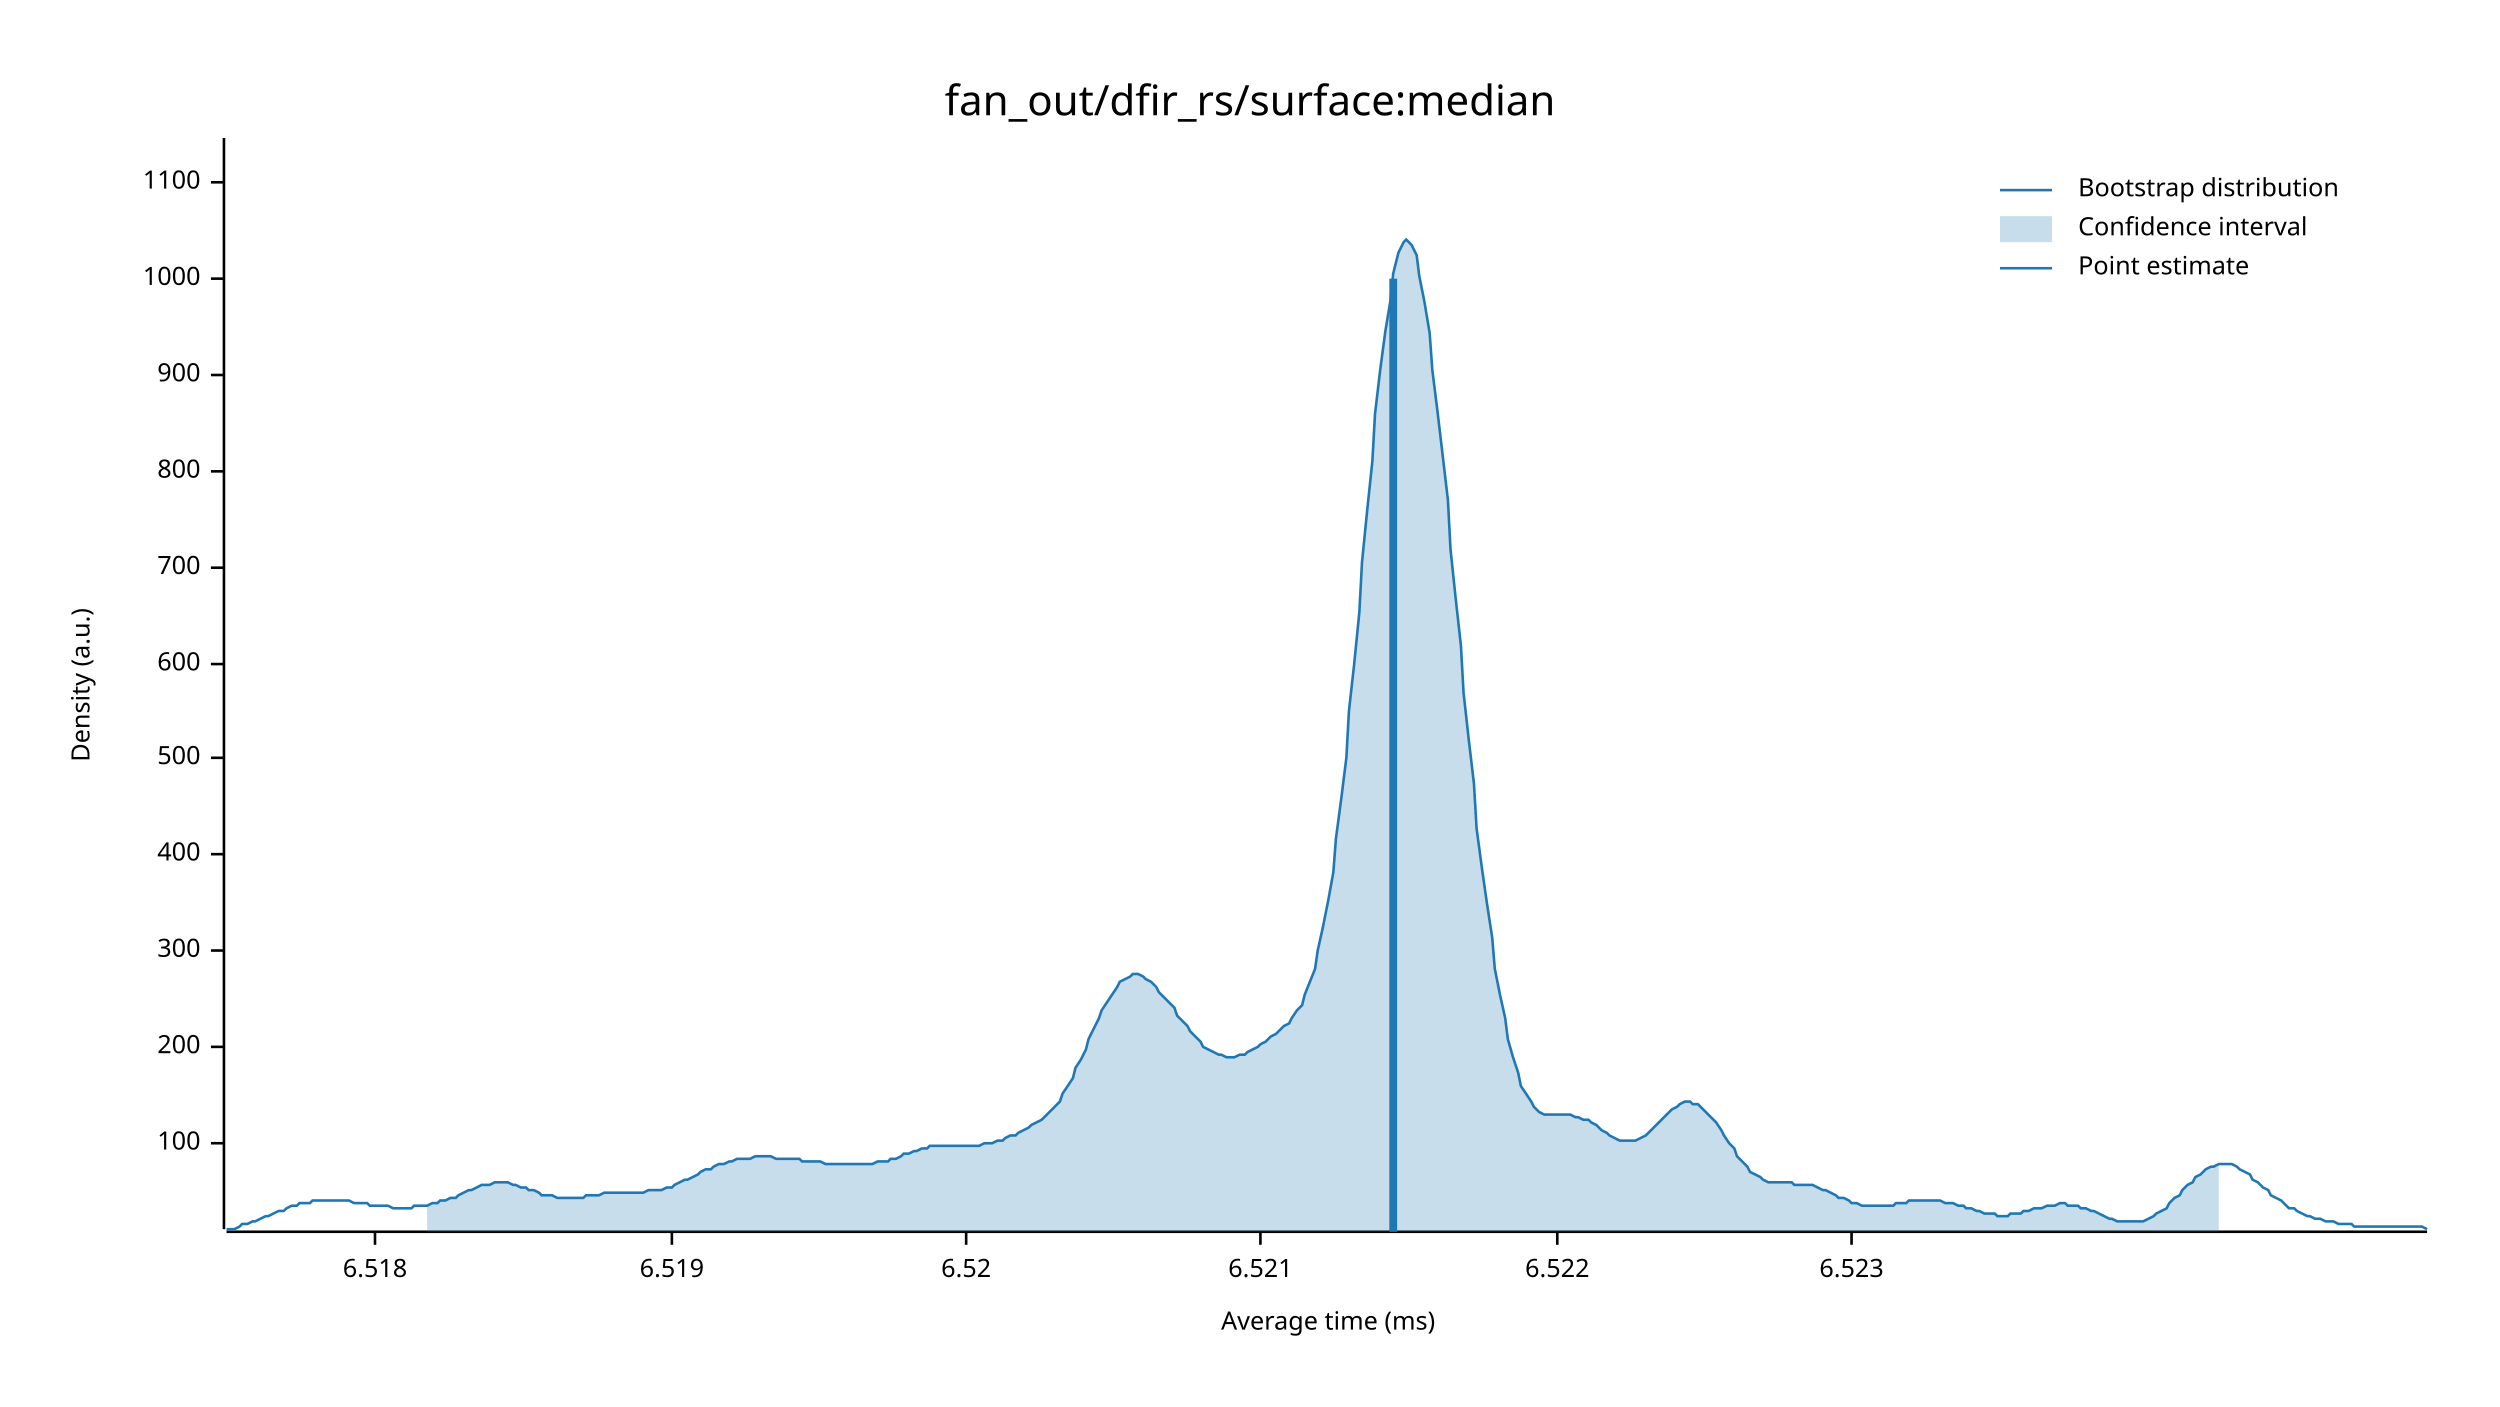
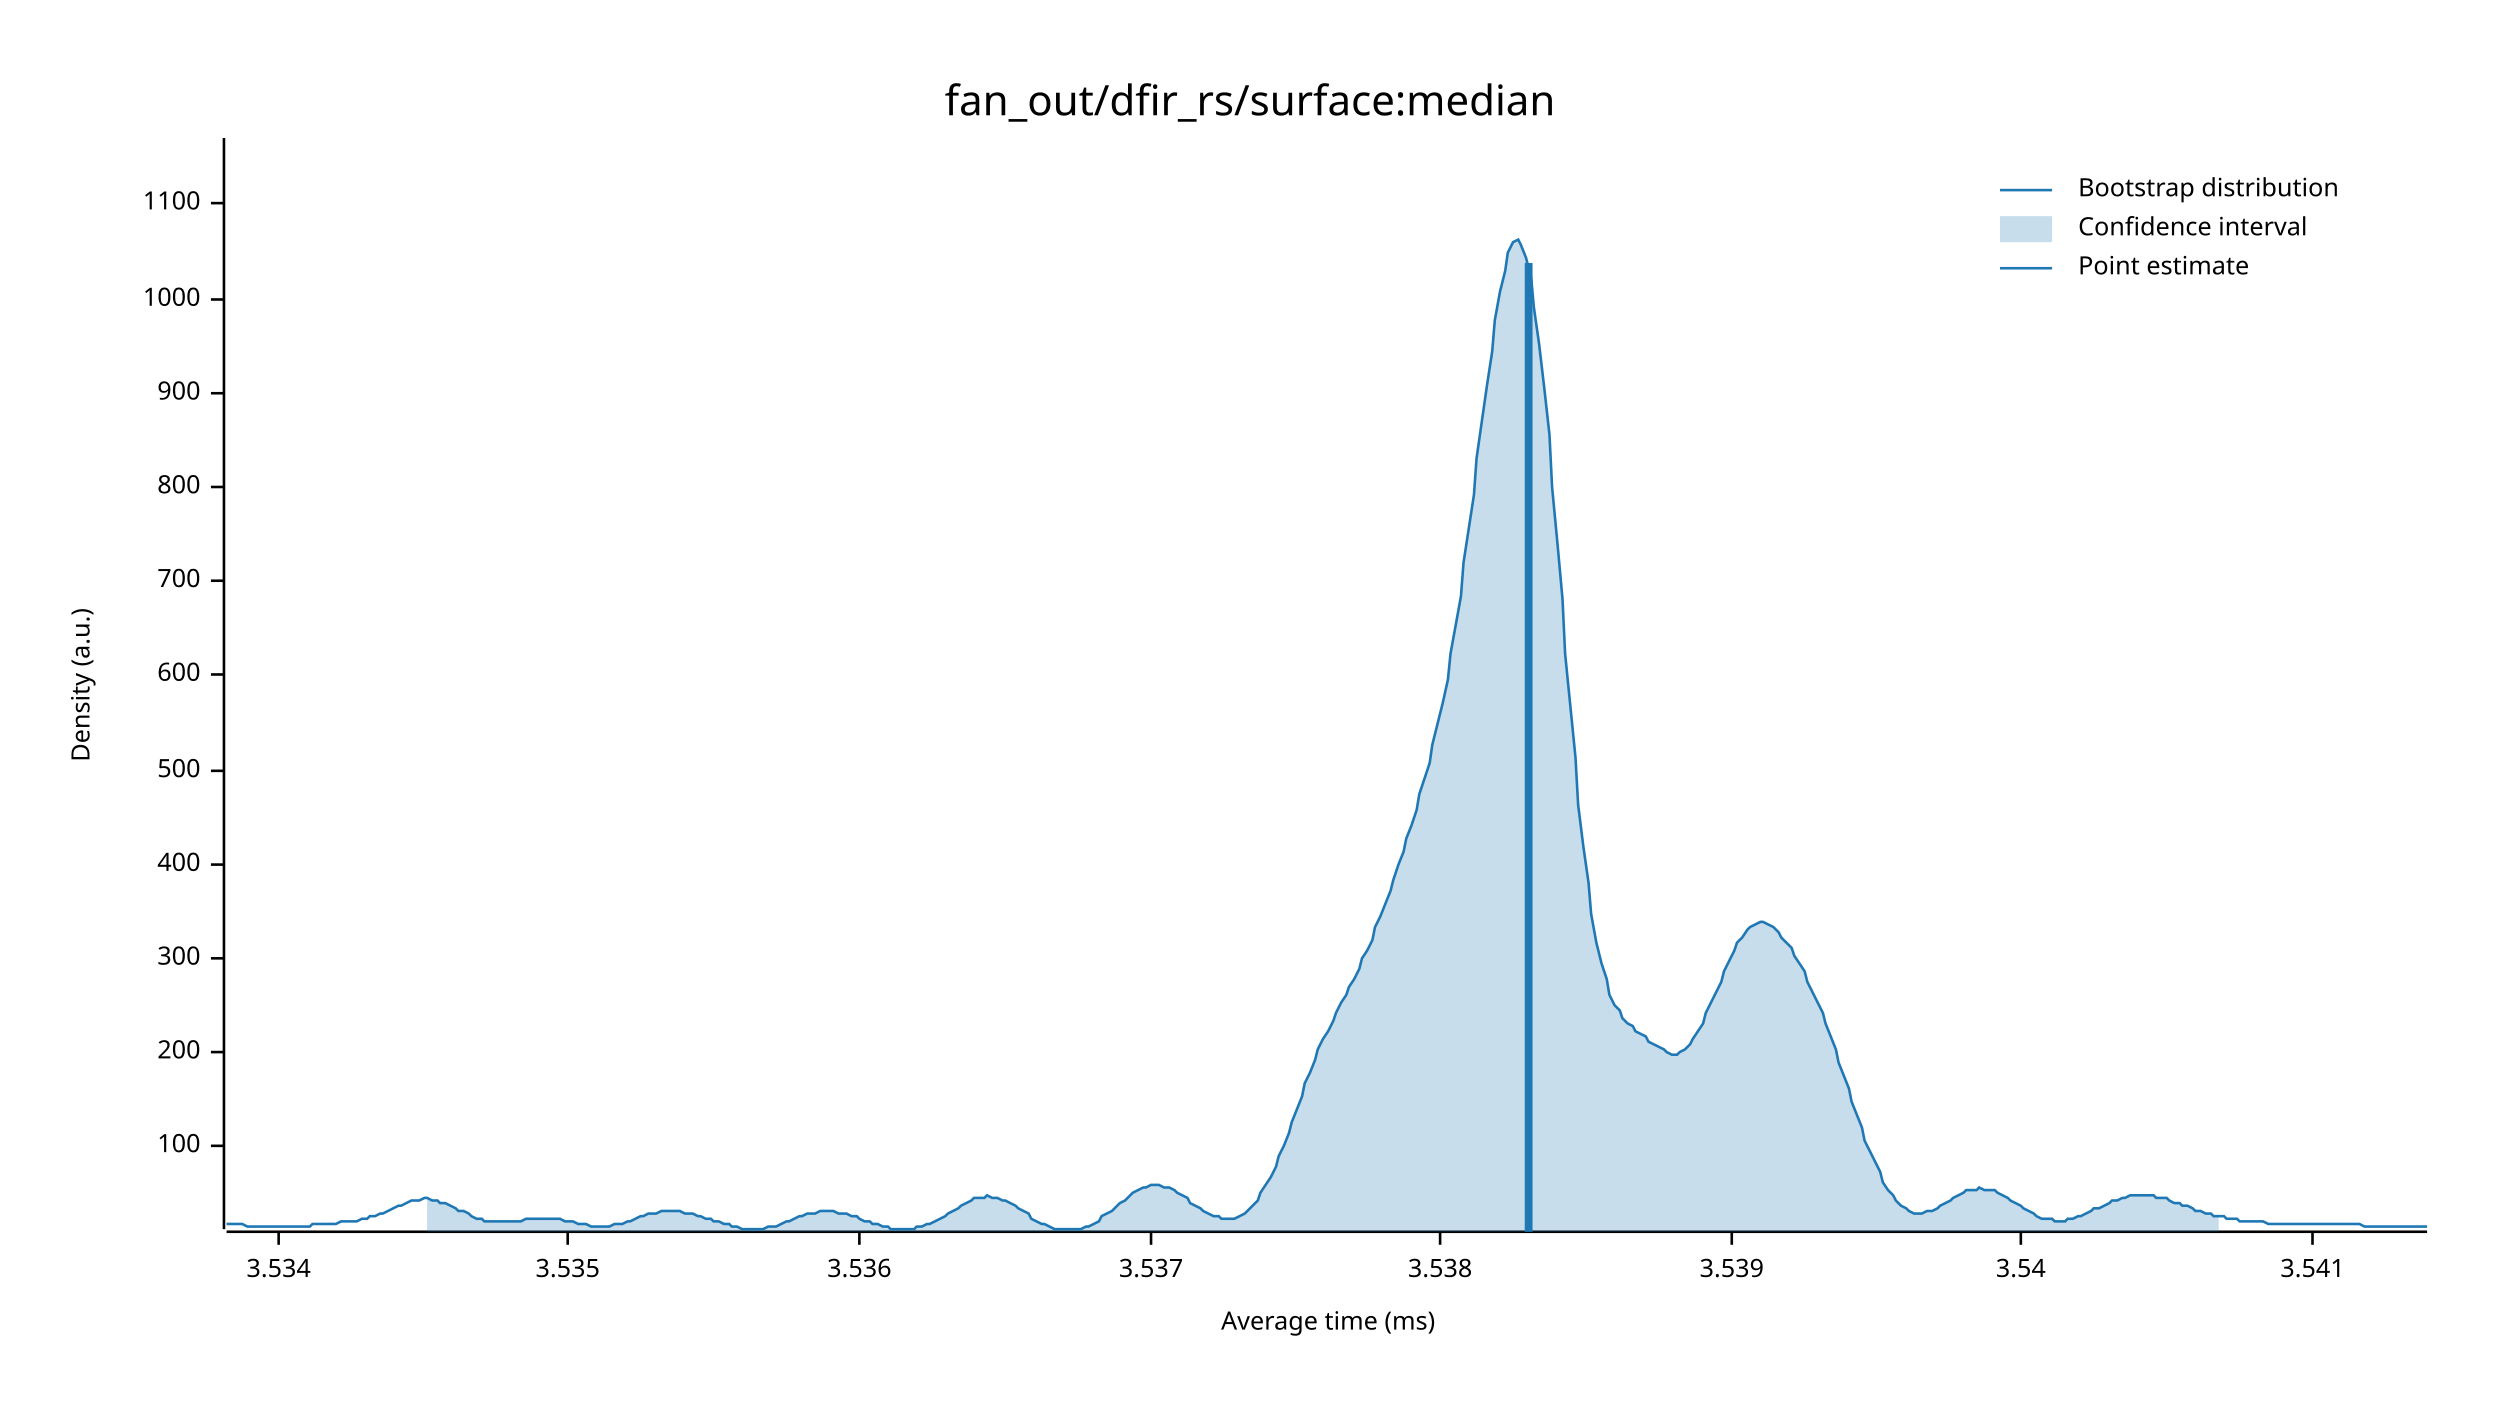
<svg xmlns="http://www.w3.org/2000/svg" width="960" height="540" viewBox="0 0 960 540">
  <text x="480" y="32" dy="0.76em" text-anchor="middle" font-family="sans-serif" font-size="16.129" opacity="1" fill="#000000">
fan_out/dfir_rs/surface:median
</text>
  <text x="27" y="263" dy="0.76em" text-anchor="middle" font-family="sans-serif" font-size="9.677" opacity="1" fill="#000000" transform="rotate(270, 27, 263)">
Density (a.u.)
</text>
  <text x="510" y="513" dy="-0.5ex" text-anchor="middle" font-family="sans-serif" font-size="9.677" opacity="1" fill="#000000">
Average time (ms)
</text>
  <polyline fill="none" opacity="1" stroke="#000000" stroke-width="1" points="86,53 86,472 " />
-   <text x="77" y="439" dy="0.5ex" text-anchor="end" font-family="sans-serif" font-size="9.677" opacity="1" fill="#000000">
+   <text x="77" y="440" dy="0.5ex" text-anchor="end" font-family="sans-serif" font-size="9.677" opacity="1" fill="#000000">
100
</text>
-   <polyline fill="none" opacity="1" stroke="#000000" stroke-width="1" points="81,439 86,439 " />
-   <text x="77" y="402" dy="0.5ex" text-anchor="end" font-family="sans-serif" font-size="9.677" opacity="1" fill="#000000">
+   <polyline fill="none" opacity="1" stroke="#000000" stroke-width="1" points="81,440 86,440 " />
+   <text x="77" y="404" dy="0.5ex" text-anchor="end" font-family="sans-serif" font-size="9.677" opacity="1" fill="#000000">
200
</text>
-   <polyline fill="none" opacity="1" stroke="#000000" stroke-width="1" points="81,402 86,402 " />
-   <text x="77" y="365" dy="0.5ex" text-anchor="end" font-family="sans-serif" font-size="9.677" opacity="1" fill="#000000">
+   <polyline fill="none" opacity="1" stroke="#000000" stroke-width="1" points="81,404 86,404 " />
+   <text x="77" y="368" dy="0.5ex" text-anchor="end" font-family="sans-serif" font-size="9.677" opacity="1" fill="#000000">
300
</text>
-   <polyline fill="none" opacity="1" stroke="#000000" stroke-width="1" points="81,365 86,365 " />
-   <text x="77" y="328" dy="0.5ex" text-anchor="end" font-family="sans-serif" font-size="9.677" opacity="1" fill="#000000">
+   <polyline fill="none" opacity="1" stroke="#000000" stroke-width="1" points="81,368 86,368 " />
+   <text x="77" y="332" dy="0.5ex" text-anchor="end" font-family="sans-serif" font-size="9.677" opacity="1" fill="#000000">
400
</text>
-   <polyline fill="none" opacity="1" stroke="#000000" stroke-width="1" points="81,328 86,328 " />
-   <text x="77" y="291" dy="0.5ex" text-anchor="end" font-family="sans-serif" font-size="9.677" opacity="1" fill="#000000">
+   <polyline fill="none" opacity="1" stroke="#000000" stroke-width="1" points="81,332 86,332 " />
+   <text x="77" y="296" dy="0.5ex" text-anchor="end" font-family="sans-serif" font-size="9.677" opacity="1" fill="#000000">
500
</text>
-   <polyline fill="none" opacity="1" stroke="#000000" stroke-width="1" points="81,291 86,291 " />
-   <text x="77" y="255" dy="0.5ex" text-anchor="end" font-family="sans-serif" font-size="9.677" opacity="1" fill="#000000">
+   <polyline fill="none" opacity="1" stroke="#000000" stroke-width="1" points="81,296 86,296 " />
+   <text x="77" y="259" dy="0.5ex" text-anchor="end" font-family="sans-serif" font-size="9.677" opacity="1" fill="#000000">
600
</text>
-   <polyline fill="none" opacity="1" stroke="#000000" stroke-width="1" points="81,255 86,255 " />
-   <text x="77" y="218" dy="0.5ex" text-anchor="end" font-family="sans-serif" font-size="9.677" opacity="1" fill="#000000">
+   <polyline fill="none" opacity="1" stroke="#000000" stroke-width="1" points="81,259 86,259 " />
+   <text x="77" y="223" dy="0.5ex" text-anchor="end" font-family="sans-serif" font-size="9.677" opacity="1" fill="#000000">
700
</text>
-   <polyline fill="none" opacity="1" stroke="#000000" stroke-width="1" points="81,218 86,218 " />
-   <text x="77" y="181" dy="0.5ex" text-anchor="end" font-family="sans-serif" font-size="9.677" opacity="1" fill="#000000">
+   <polyline fill="none" opacity="1" stroke="#000000" stroke-width="1" points="81,223 86,223 " />
+   <text x="77" y="187" dy="0.5ex" text-anchor="end" font-family="sans-serif" font-size="9.677" opacity="1" fill="#000000">
800
</text>
-   <polyline fill="none" opacity="1" stroke="#000000" stroke-width="1" points="81,181 86,181 " />
-   <text x="77" y="144" dy="0.5ex" text-anchor="end" font-family="sans-serif" font-size="9.677" opacity="1" fill="#000000">
+   <polyline fill="none" opacity="1" stroke="#000000" stroke-width="1" points="81,187 86,187 " />
+   <text x="77" y="151" dy="0.5ex" text-anchor="end" font-family="sans-serif" font-size="9.677" opacity="1" fill="#000000">
900
</text>
-   <polyline fill="none" opacity="1" stroke="#000000" stroke-width="1" points="81,144 86,144 " />
-   <text x="77" y="107" dy="0.5ex" text-anchor="end" font-family="sans-serif" font-size="9.677" opacity="1" fill="#000000">
+   <polyline fill="none" opacity="1" stroke="#000000" stroke-width="1" points="81,151 86,151 " />
+   <text x="77" y="115" dy="0.5ex" text-anchor="end" font-family="sans-serif" font-size="9.677" opacity="1" fill="#000000">
1000
</text>
-   <polyline fill="none" opacity="1" stroke="#000000" stroke-width="1" points="81,107 86,107 " />
-   <text x="77" y="70" dy="0.5ex" text-anchor="end" font-family="sans-serif" font-size="9.677" opacity="1" fill="#000000">
+   <polyline fill="none" opacity="1" stroke="#000000" stroke-width="1" points="81,115 86,115 " />
+   <text x="77" y="78" dy="0.5ex" text-anchor="end" font-family="sans-serif" font-size="9.677" opacity="1" fill="#000000">
1100
</text>
-   <polyline fill="none" opacity="1" stroke="#000000" stroke-width="1" points="81,70 86,70 " />
+   <polyline fill="none" opacity="1" stroke="#000000" stroke-width="1" points="81,78 86,78 " />
  <polyline fill="none" opacity="1" stroke="#000000" stroke-width="1" points="87,473 932,473 " />
-   <text x="144" y="483" dy="0.76em" text-anchor="middle" font-family="sans-serif" font-size="9.677" opacity="1" fill="#000000">
- 6.518
+   <text x="107" y="483" dy="0.76em" text-anchor="middle" font-family="sans-serif" font-size="9.677" opacity="1" fill="#000000">
+ 3.534
</text>
-   <polyline fill="none" opacity="1" stroke="#000000" stroke-width="1" points="144,473 144,478 " />
-   <text x="258" y="483" dy="0.76em" text-anchor="middle" font-family="sans-serif" font-size="9.677" opacity="1" fill="#000000">
- 6.519
+   <polyline fill="none" opacity="1" stroke="#000000" stroke-width="1" points="107,473 107,478 " />
+   <text x="218" y="483" dy="0.76em" text-anchor="middle" font-family="sans-serif" font-size="9.677" opacity="1" fill="#000000">
+ 3.535
</text>
-   <polyline fill="none" opacity="1" stroke="#000000" stroke-width="1" points="258,473 258,478 " />
-   <text x="371" y="483" dy="0.76em" text-anchor="middle" font-family="sans-serif" font-size="9.677" opacity="1" fill="#000000">
- 6.52
+   <polyline fill="none" opacity="1" stroke="#000000" stroke-width="1" points="218,473 218,478 " />
+   <text x="330" y="483" dy="0.76em" text-anchor="middle" font-family="sans-serif" font-size="9.677" opacity="1" fill="#000000">
+ 3.536
</text>
-   <polyline fill="none" opacity="1" stroke="#000000" stroke-width="1" points="371,473 371,478 " />
-   <text x="484" y="483" dy="0.76em" text-anchor="middle" font-family="sans-serif" font-size="9.677" opacity="1" fill="#000000">
- 6.521
+   <polyline fill="none" opacity="1" stroke="#000000" stroke-width="1" points="330,473 330,478 " />
+   <text x="442" y="483" dy="0.76em" text-anchor="middle" font-family="sans-serif" font-size="9.677" opacity="1" fill="#000000">
+ 3.537
</text>
-   <polyline fill="none" opacity="1" stroke="#000000" stroke-width="1" points="484,473 484,478 " />
-   <text x="598" y="483" dy="0.76em" text-anchor="middle" font-family="sans-serif" font-size="9.677" opacity="1" fill="#000000">
- 6.522
+   <polyline fill="none" opacity="1" stroke="#000000" stroke-width="1" points="442,473 442,478 " />
+   <text x="553" y="483" dy="0.76em" text-anchor="middle" font-family="sans-serif" font-size="9.677" opacity="1" fill="#000000">
+ 3.538
</text>
-   <polyline fill="none" opacity="1" stroke="#000000" stroke-width="1" points="598,473 598,478 " />
-   <text x="711" y="483" dy="0.76em" text-anchor="middle" font-family="sans-serif" font-size="9.677" opacity="1" fill="#000000">
- 6.523
+   <polyline fill="none" opacity="1" stroke="#000000" stroke-width="1" points="553,473 553,478 " />
+   <text x="665" y="483" dy="0.76em" text-anchor="middle" font-family="sans-serif" font-size="9.677" opacity="1" fill="#000000">
+ 3.539
</text>
-   <polyline fill="none" opacity="1" stroke="#000000" stroke-width="1" points="711,473 711,478 " />
-   <polyline fill="none" opacity="1" stroke="#1F78B4" stroke-width="1" points="87,472 88,472 90,472 92,471 93,470 95,470 97,469 98,469 100,468 102,467 103,467 105,466 107,465 109,465 110,464 112,463 114,463 115,462 117,462 119,462 120,461 122,461 124,461 125,461 127,461 129,461 131,461 132,461 134,461 136,462 137,462 139,462 141,462 142,463 144,463 146,463 147,463 149,463 151,464 153,464 154,464 156,464 158,464 159,463 161,463 163,463 164,463 166,462 168,462 169,461 171,461 173,460 175,460 176,459 178,458 180,457 181,457 183,456 185,455 186,455 188,455 190,454 191,454 193,454 195,454 197,455 198,455 200,456 202,456 203,457 205,457 207,458 208,459 210,459 212,459 214,460 215,460 217,460 219,460 220,460 222,460 224,460 225,459 227,459 229,459 230,459 232,458 234,458 236,458 237,458 239,458 241,458 242,458 244,458 246,458 247,458 249,457 251,457 252,457 254,457 256,456 258,456 259,455 261,454 263,453 264,453 266,452 268,451 269,450 271,449 273,449 274,448 276,447 278,447 280,446 281,446 283,445 285,445 286,445 288,445 290,444 291,444 293,444 295,444 296,444 298,445 300,445 302,445 303,445 305,445 307,445 308,446 310,446 312,446 313,446 315,446 317,447 318,447 320,447 322,447 324,447 325,447 327,447 329,447 330,447 332,447 334,447 335,447 337,446 339,446 341,446 342,445 344,445 346,444 347,443 349,443 351,442 352,442 354,441 356,441 357,440 359,440 361,440 363,440 364,440 366,440 368,440 369,440 371,440 373,440 374,440 376,440 378,439 379,439 381,439 383,438 385,438 386,437 388,436 390,436 391,435 393,434 395,433 396,432 398,431 400,430 401,429 403,427 405,425 407,423 408,420 410,417 412,414 413,410 415,407 417,403 418,399 420,395 422,391 423,388 425,385 427,382 429,379 430,377 432,376 434,375 435,374 437,374 439,375 440,376 442,377 444,379 445,381 447,383 449,385 451,387 452,390 454,392 456,394 457,396 459,398 461,400 462,402 464,403 466,404 468,405 469,405 471,406 473,406 474,406 476,405 478,405 479,404 481,403 483,402 484,401 486,400 488,398 490,397 491,396 493,394 495,393 496,391 498,388 500,386 501,382 503,377 505,372 506,365 508,356 510,346 512,335 513,322 515,307 517,291 518,273 520,255 522,235 523,216 525,196 527,177 528,159 530,142 532,127 534,115 535,105 537,97 539,93 540,92 542,94 544,98 545,106 547,116 549,128 550,142 552,158 554,175 556,192 557,211 559,230 561,248 562,266 564,284 566,301 567,318 569,333 571,347 573,360 574,372 576,382 578,391 579,399 581,406 583,412 584,417 586,420 588,423 589,425 591,427 593,428 595,428 596,428 598,428 600,428 601,428 603,428 605,429 606,429 608,430 610,430 611,431 613,432 615,434 617,435 618,436 620,437 622,438 623,438 625,438 627,438 628,438 630,437 632,436 633,435 635,433 637,431 639,429 640,428 642,426 644,425 645,424 647,423 649,423 650,424 652,424 654,426 655,427 657,429 659,431 661,434 662,436 664,439 666,441 667,444 669,446 671,448 672,450 674,451 676,452 677,453 679,454 681,454 683,454 684,454 686,454 688,454 689,455 691,455 693,455 694,455 696,455 698,456 700,457 701,457 703,458 705,459 706,460 708,460 710,461 711,462 713,462 715,463 716,463 718,463 720,463 722,463 723,463 725,463 727,463 728,462 730,462 732,462 733,461 735,461 737,461 738,461 740,461 742,461 744,461 745,461 747,462 749,462 750,462 752,463 754,463 755,464 757,464 759,465 760,465 762,466 764,466 766,466 767,467 769,467 771,467 772,466 774,466 776,466 777,465 779,465 781,464 782,464 784,464 786,463 788,463 789,463 791,462 793,462 794,463 796,463 798,463 799,464 801,464 803,465 804,465 806,466 808,467 810,468 811,468 813,469 815,469 816,469 818,469 820,469 821,469 823,469 825,468 827,467 828,466 830,465 832,464 833,462 835,460 837,459 838,457 840,455 842,454 843,452 845,451 847,449 849,448 850,448 852,447 854,447 855,447 857,447 859,448 860,449 862,450 864,451 865,453 867,454 869,456 871,457 872,459 874,460 876,461 877,462 879,464 881,464 882,465 884,466 886,467 887,467 889,468 891,468 893,469 894,469 896,469 898,470 899,470 901,470 903,470 904,471 906,471 908,471 909,471 911,471 913,471 915,471 916,471 918,471 920,471 921,471 923,471 925,471 926,471 928,471 930,471 932,472 " />
-   <polygon opacity="0.25" fill="#1F78B4" points="164,463 166,462 168,462 169,461 171,461 173,460 175,460 176,459 178,458 180,457 181,457 183,456 185,455 186,455 188,455 190,454 191,454 193,454 195,454 197,455 198,455 200,456 202,456 203,457 205,457 207,458 208,459 210,459 212,459 214,460 215,460 217,460 219,460 220,460 222,460 224,460 225,459 227,459 229,459 230,459 232,458 234,458 236,458 237,458 239,458 241,458 242,458 244,458 246,458 247,458 249,457 251,457 252,457 254,457 256,456 258,456 259,455 261,454 263,453 264,453 266,452 268,451 269,450 271,449 273,449 274,448 276,447 278,447 280,446 281,446 283,445 285,445 286,445 288,445 290,444 291,444 293,444 295,444 296,444 298,445 300,445 302,445 303,445 305,445 307,445 308,446 310,446 312,446 313,446 315,446 317,447 318,447 320,447 322,447 324,447 325,447 327,447 329,447 330,447 332,447 334,447 335,447 337,446 339,446 341,446 342,445 344,445 346,444 347,443 349,443 351,442 352,442 354,441 356,441 357,440 359,440 361,440 363,440 364,440 366,440 368,440 369,440 371,440 373,440 374,440 376,440 378,439 379,439 381,439 383,438 385,438 386,437 388,436 390,436 391,435 393,434 395,433 396,432 398,431 400,430 401,429 403,427 405,425 407,423 408,420 410,417 412,414 413,410 415,407 417,403 418,399 420,395 422,391 423,388 425,385 427,382 429,379 430,377 432,376 434,375 435,374 437,374 439,375 440,376 442,377 444,379 445,381 447,383 449,385 451,387 452,390 454,392 456,394 457,396 459,398 461,400 462,402 464,403 466,404 468,405 469,405 471,406 473,406 474,406 476,405 478,405 479,404 481,403 483,402 484,401 486,400 488,398 490,397 491,396 493,394 495,393 496,391 498,388 500,386 501,382 503,377 505,372 506,365 508,356 510,346 512,335 513,322 515,307 517,291 518,273 520,255 522,235 523,216 525,196 527,177 528,159 530,142 532,127 534,115 535,105 537,97 539,93 540,92 542,94 544,98 545,106 547,116 549,128 550,142 552,158 554,175 556,192 557,211 559,230 561,248 562,266 564,284 566,301 567,318 569,333 571,347 573,360 574,372 576,382 578,391 579,399 581,406 583,412 584,417 586,420 588,423 589,425 591,427 593,428 595,428 596,428 598,428 600,428 601,428 603,428 605,429 606,429 608,430 610,430 611,431 613,432 615,434 617,435 618,436 620,437 622,438 623,438 625,438 627,438 628,438 630,437 632,436 633,435 635,433 637,431 639,429 640,428 642,426 644,425 645,424 647,423 649,423 650,424 652,424 654,426 655,427 657,429 659,431 661,434 662,436 664,439 666,441 667,444 669,446 671,448 672,450 674,451 676,452 677,453 679,454 681,454 683,454 684,454 686,454 688,454 689,455 691,455 693,455 694,455 696,455 698,456 700,457 701,457 703,458 705,459 706,460 708,460 710,461 711,462 713,462 715,463 716,463 718,463 720,463 722,463 723,463 725,463 727,463 728,462 730,462 732,462 733,461 735,461 737,461 738,461 740,461 742,461 744,461 745,461 747,462 749,462 750,462 752,463 754,463 755,464 757,464 759,465 760,465 762,466 764,466 766,466 767,467 769,467 771,467 772,466 774,466 776,466 777,465 779,465 781,464 782,464 784,464 786,463 788,463 789,463 791,462 793,462 794,463 796,463 798,463 799,464 801,464 803,465 804,465 806,466 808,467 810,468 811,468 813,469 815,469 816,469 818,469 820,469 821,469 823,469 825,468 827,467 828,466 830,465 832,464 833,462 835,460 837,459 838,457 840,455 842,454 843,452 845,451 847,449 849,448 850,448 852,447 852,473 164,473 " />
-   <polyline fill="none" opacity="1" stroke="#1F78B4" stroke-width="3" points="535,473 535,107 " />
+   <polyline fill="none" opacity="1" stroke="#000000" stroke-width="1" points="665,473 665,478 " />
+   <text x="776" y="483" dy="0.76em" text-anchor="middle" font-family="sans-serif" font-size="9.677" opacity="1" fill="#000000">
+ 3.54
+ </text>
+   <polyline fill="none" opacity="1" stroke="#000000" stroke-width="1" points="776,473 776,478 " />
+   <text x="888" y="483" dy="0.76em" text-anchor="middle" font-family="sans-serif" font-size="9.677" opacity="1" fill="#000000">
+ 3.541
+ </text>
+   <polyline fill="none" opacity="1" stroke="#000000" stroke-width="1" points="888,473 888,478 " />
+   <polyline fill="none" opacity="1" stroke="#1F78B4" stroke-width="1" points="87,470 88,470 90,470 92,470 93,470 95,471 97,471 98,471 100,471 102,471 103,471 105,471 107,471 109,471 110,471 112,471 114,471 115,471 117,471 119,471 120,470 122,470 124,470 125,470 127,470 129,470 131,469 132,469 134,469 136,469 137,469 139,468 141,468 142,467 144,467 146,466 147,466 149,465 151,464 153,463 154,463 156,462 158,461 159,461 161,461 163,460 164,460 166,461 168,461 169,462 171,462 173,463 175,464 176,465 178,465 180,466 181,467 183,468 185,468 186,469 188,469 190,469 191,469 193,469 195,469 197,469 198,469 200,469 202,468 203,468 205,468 207,468 208,468 210,468 212,468 214,468 215,468 217,469 219,469 220,469 222,470 224,470 225,470 227,471 229,471 230,471 232,471 234,471 236,470 237,470 239,470 241,469 242,469 244,468 246,467 247,467 249,466 251,466 252,466 254,465 256,465 258,465 259,465 261,465 263,466 264,466 266,466 268,467 269,467 271,468 273,468 274,469 276,469 278,470 280,470 281,471 283,471 285,472 286,472 288,472 290,472 291,472 293,472 295,471 296,471 298,471 300,470 302,469 303,469 305,468 307,467 308,467 310,466 312,466 313,466 315,465 317,465 318,465 320,465 322,466 324,466 325,466 327,467 329,467 330,468 332,469 334,469 335,470 337,470 339,471 341,471 342,472 344,472 346,472 347,472 349,472 351,472 352,471 354,471 356,470 357,470 359,469 361,468 363,467 364,466 366,465 368,464 369,463 371,462 373,461 374,460 376,460 378,460 379,459 381,460 383,460 385,461 386,461 388,462 390,463 391,464 393,465 395,466 396,468 398,469 400,470 401,470 403,471 405,472 407,472 408,472 410,472 412,472 413,472 415,472 417,471 418,471 420,470 422,469 423,467 425,466 427,465 429,463 430,462 432,461 434,459 435,458 437,457 439,456 440,456 442,455 444,455 445,455 447,456 449,456 451,457 452,458 454,459 456,460 457,462 459,463 461,464 462,465 464,466 466,467 468,467 469,468 471,468 473,468 474,468 476,467 478,466 479,465 481,463 483,461 484,458 486,455 488,452 490,448 491,444 493,440 495,435 496,431 498,426 500,421 501,416 503,412 505,407 506,403 508,399 510,396 512,392 513,389 515,385 517,382 518,379 520,376 522,372 523,368 525,365 527,361 528,356 530,352 532,347 534,342 535,338 537,332 539,327 540,322 542,317 544,311 545,305 547,299 549,293 550,286 552,278 554,270 556,261 557,251 559,240 561,229 562,216 564,203 566,190 567,176 569,162 571,148 573,135 574,123 576,112 578,104 579,97 581,93 583,92 584,94 586,99 588,107 589,118 591,132 593,149 595,167 596,187 598,208 600,230 601,251 603,271 605,291 606,309 608,325 610,339 611,351 613,362 615,370 617,376 618,382 620,386 622,388 623,391 625,393 627,394 628,396 630,397 632,398 633,400 635,401 637,402 639,403 640,404 642,405 644,405 645,404 647,403 649,401 650,399 652,396 654,393 655,389 657,385 659,381 661,377 662,373 664,369 666,365 667,362 669,360 671,357 672,356 674,355 676,354 677,354 679,355 681,356 683,358 684,360 686,362 688,364 689,367 691,370 693,373 694,377 696,381 698,385 700,389 701,393 703,398 705,403 706,408 708,413 710,418 711,423 713,428 715,433 716,438 718,442 720,446 722,450 723,454 725,457 727,459 728,461 730,463 732,464 733,465 735,466 737,466 738,466 740,465 742,465 744,464 745,463 747,462 749,461 750,460 752,459 754,458 755,457 757,457 759,457 760,456 762,457 764,457 766,457 767,458 769,459 771,460 772,461 774,462 776,463 777,464 779,465 781,466 782,467 784,468 786,468 788,468 789,469 791,469 793,469 794,468 796,468 798,467 799,467 801,466 803,465 804,464 806,464 808,463 810,462 811,461 813,461 815,460 816,460 818,459 820,459 821,459 823,459 825,459 827,459 828,460 830,460 832,460 833,461 835,462 837,462 838,463 840,463 842,464 843,465 845,465 847,466 849,466 850,467 852,467 854,467 855,468 857,468 859,468 860,469 862,469 864,469 865,469 867,469 869,469 871,470 872,470 874,470 876,470 877,470 879,470 881,470 882,470 884,470 886,470 887,470 889,470 891,470 893,470 894,470 896,470 898,470 899,470 901,470 903,470 904,470 906,470 908,471 909,471 911,471 913,471 915,471 916,471 918,471 920,471 921,471 923,471 925,471 926,471 928,471 930,471 932,471 " />
+   <polygon opacity="0.25" fill="#1F78B4" points="164,460 166,461 168,461 169,462 171,462 173,463 175,464 176,465 178,465 180,466 181,467 183,468 185,468 186,469 188,469 190,469 191,469 193,469 195,469 197,469 198,469 200,469 202,468 203,468 205,468 207,468 208,468 210,468 212,468 214,468 215,468 217,469 219,469 220,469 222,470 224,470 225,470 227,471 229,471 230,471 232,471 234,471 236,470 237,470 239,470 241,469 242,469 244,468 246,467 247,467 249,466 251,466 252,466 254,465 256,465 258,465 259,465 261,465 263,466 264,466 266,466 268,467 269,467 271,468 273,468 274,469 276,469 278,470 280,470 281,471 283,471 285,472 286,472 288,472 290,472 291,472 293,472 295,471 296,471 298,471 300,470 302,469 303,469 305,468 307,467 308,467 310,466 312,466 313,466 315,465 317,465 318,465 320,465 322,466 324,466 325,466 327,467 329,467 330,468 332,469 334,469 335,470 337,470 339,471 341,471 342,472 344,472 346,472 347,472 349,472 351,472 352,471 354,471 356,470 357,470 359,469 361,468 363,467 364,466 366,465 368,464 369,463 371,462 373,461 374,460 376,460 378,460 379,459 381,460 383,460 385,461 386,461 388,462 390,463 391,464 393,465 395,466 396,468 398,469 400,470 401,470 403,471 405,472 407,472 408,472 410,472 412,472 413,472 415,472 417,471 418,471 420,470 422,469 423,467 425,466 427,465 429,463 430,462 432,461 434,459 435,458 437,457 439,456 440,456 442,455 444,455 445,455 447,456 449,456 451,457 452,458 454,459 456,460 457,462 459,463 461,464 462,465 464,466 466,467 468,467 469,468 471,468 473,468 474,468 476,467 478,466 479,465 481,463 483,461 484,458 486,455 488,452 490,448 491,444 493,440 495,435 496,431 498,426 500,421 501,416 503,412 505,407 506,403 508,399 510,396 512,392 513,389 515,385 517,382 518,379 520,376 522,372 523,368 525,365 527,361 528,356 530,352 532,347 534,342 535,338 537,332 539,327 540,322 542,317 544,311 545,305 547,299 549,293 550,286 552,278 554,270 556,261 557,251 559,240 561,229 562,216 564,203 566,190 567,176 569,162 571,148 573,135 574,123 576,112 578,104 579,97 581,93 583,92 584,94 586,99 588,107 589,118 591,132 593,149 595,167 596,187 598,208 600,230 601,251 603,271 605,291 606,309 608,325 610,339 611,351 613,362 615,370 617,376 618,382 620,386 622,388 623,391 625,393 627,394 628,396 630,397 632,398 633,400 635,401 637,402 639,403 640,404 642,405 644,405 645,404 647,403 649,401 650,399 652,396 654,393 655,389 657,385 659,381 661,377 662,373 664,369 666,365 667,362 669,360 671,357 672,356 674,355 676,354 677,354 679,355 681,356 683,358 684,360 686,362 688,364 689,367 691,370 693,373 694,377 696,381 698,385 700,389 701,393 703,398 705,403 706,408 708,413 710,418 711,423 713,428 715,433 716,438 718,442 720,446 722,450 723,454 725,457 727,459 728,461 730,463 732,464 733,465 735,466 737,466 738,466 740,465 742,465 744,464 745,463 747,462 749,461 750,460 752,459 754,458 755,457 757,457 759,457 760,456 762,457 764,457 766,457 767,458 769,459 771,460 772,461 774,462 776,463 777,464 779,465 781,466 782,467 784,468 786,468 788,468 789,469 791,469 793,469 794,468 796,468 798,467 799,467 801,466 803,465 804,464 806,464 808,463 810,462 811,461 813,461 815,460 816,460 818,459 820,459 821,459 823,459 825,459 827,459 828,460 830,460 832,460 833,461 835,462 837,462 838,463 840,463 842,464 843,465 845,465 847,466 849,466 850,467 852,467 852,473 164,473 " />
+   <polyline fill="none" opacity="1" stroke="#1F78B4" stroke-width="3" points="587,473 587,101 " />
  <text x="798" y="68" dy="0.76em" text-anchor="start" font-family="sans-serif" font-size="9.677" opacity="1" fill="#000000">
Bootstrap distribution
</text>
  <text x="798" y="83" dy="0.76em" text-anchor="start" font-family="sans-serif" font-size="9.677" opacity="1" fill="#000000">
Confidence interval
</text>
  <text x="798" y="98" dy="0.76em" text-anchor="start" font-family="sans-serif" font-size="9.677" opacity="1" fill="#000000">
Point estimate
</text>
  <polyline fill="none" opacity="1" stroke="#1F78B4" stroke-width="1" points="768,73 788,73 " />
  <rect x="768" y="83" width="20" height="10" opacity="0.25" fill="#1F78B4" stroke="none" />
  <polyline fill="none" opacity="1" stroke="#1F78B4" stroke-width="1" points="768,103 788,103 " />
</svg>
